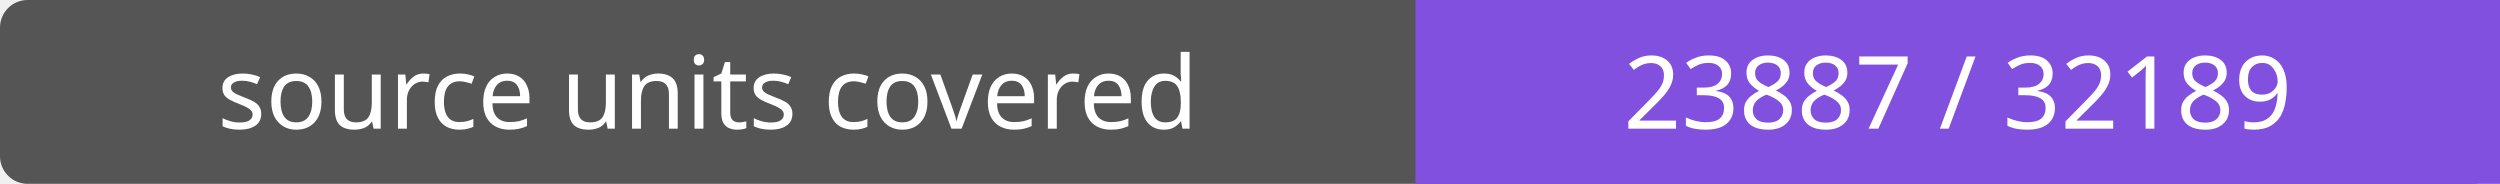
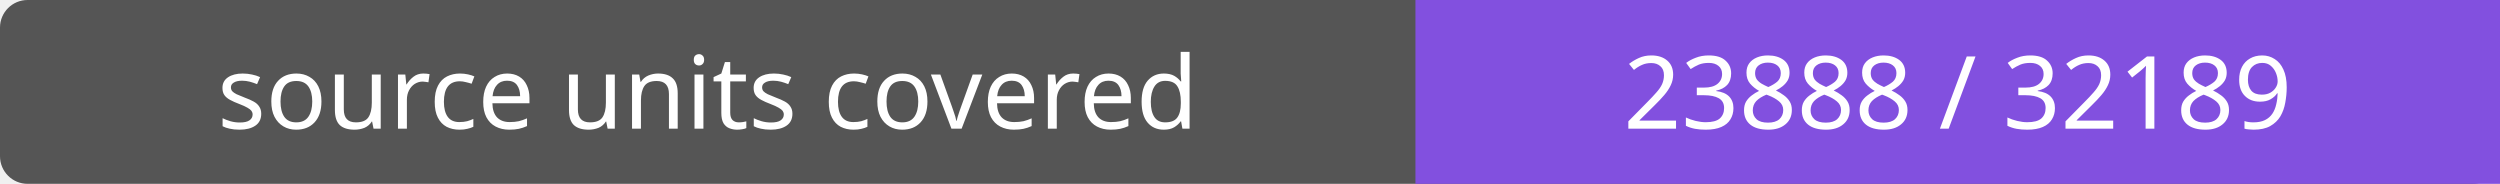
- <svg xmlns="http://www.w3.org/2000/svg" width="272" height="20" role="img" aria-label="source units covered: 23887 / 32189">
+ <svg xmlns="http://www.w3.org/2000/svg" width="272" height="20" role="img" aria-label="source units covered: 23888 / 32189">
  <rect width="272" height="20" rx="3" fill="#555" />
  <path fill="#8250df" d="M154 0h118v20H154z" />
  <g fill="#fff" text-anchor="middle" font-family="Verdana,sans-serif" font-size="11">
    <text x="77.0" y="14">source units covered</text>
-     <text x="213.0" y="14">23887 / 32189</text>
+     <text x="213.0" y="14">23888 / 32189</text>
  </g>
</svg>
